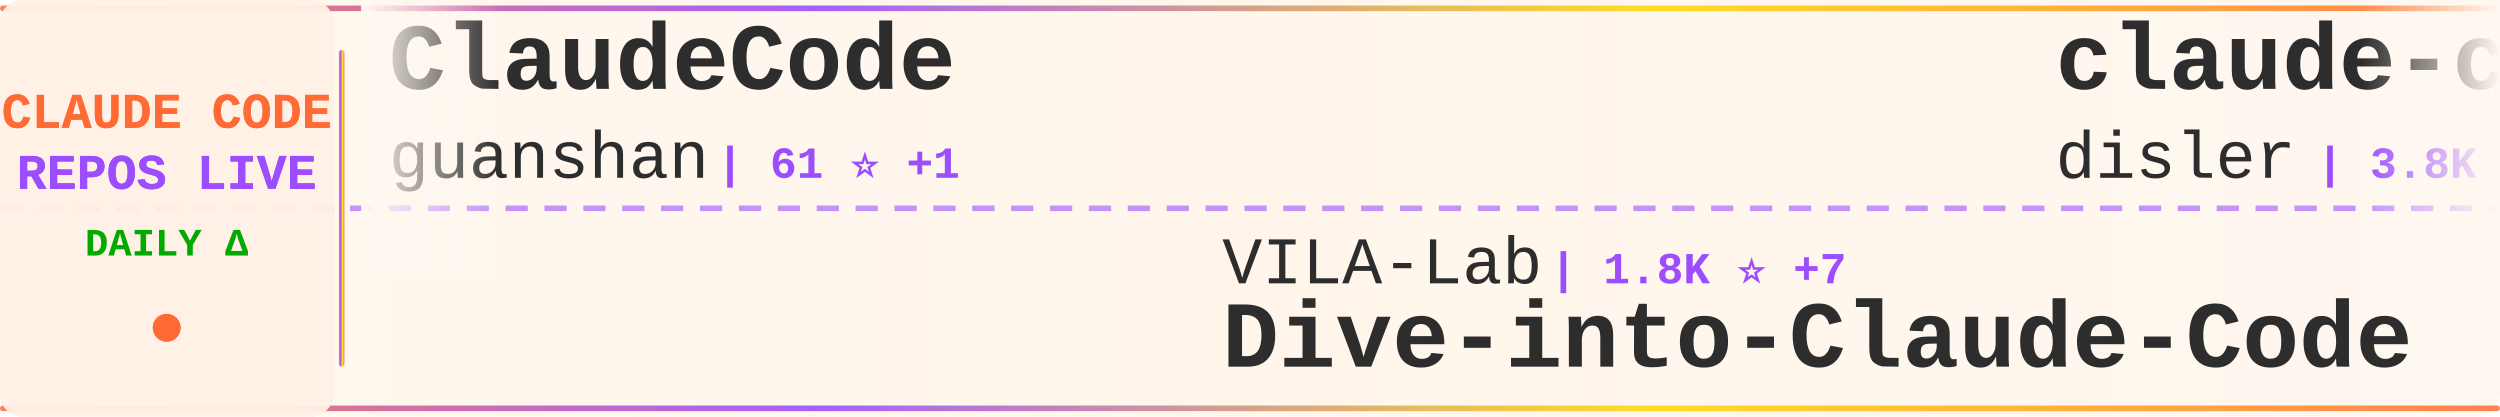
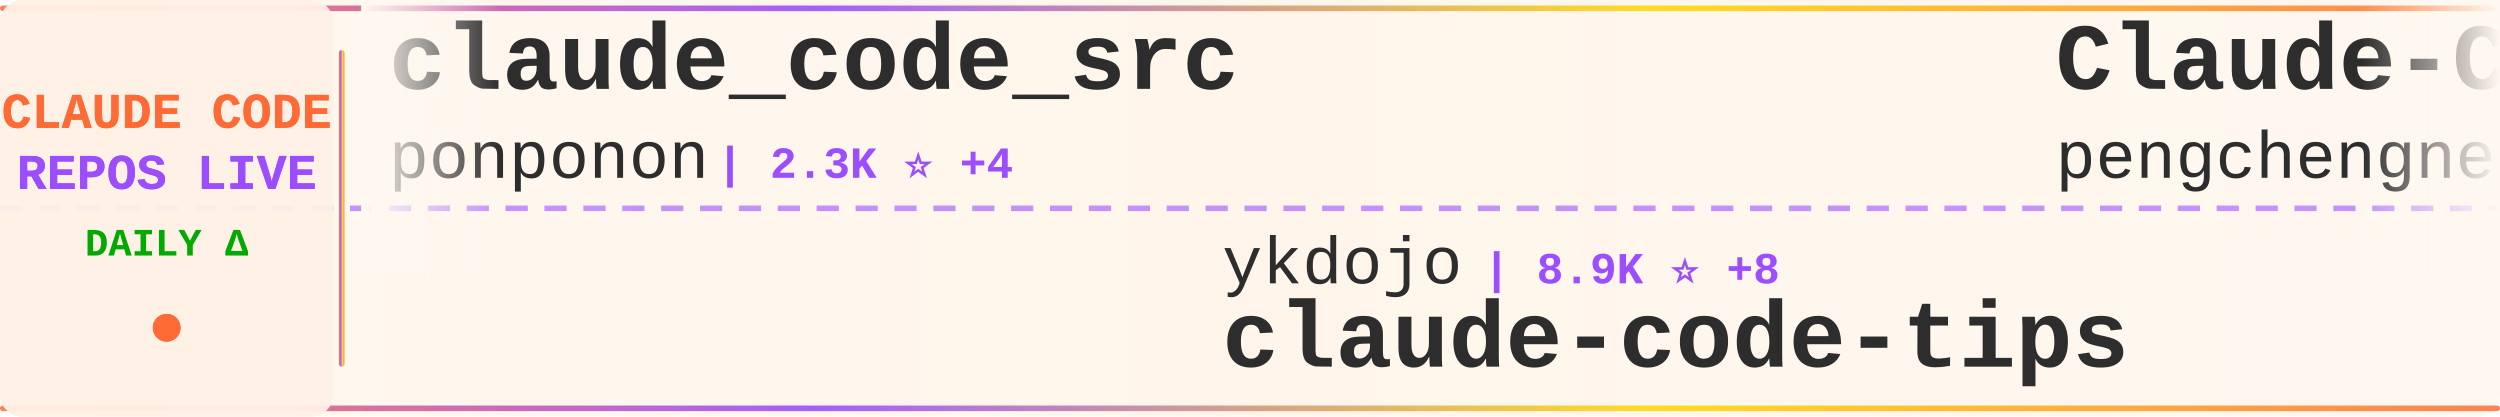
<svg xmlns="http://www.w3.org/2000/svg" width="900" height="150">
  <defs>
    <linearGradient id="tickerBg" x1="0%" y1="0%" x2="100%" y2="0%">
      <stop offset="0%" style="stop-color:#fff8f0;stop-opacity:0.98" />
      <stop offset="50%" style="stop-color:#fff5eb;stop-opacity:1" />
      <stop offset="100%" style="stop-color:#fff8f0;stop-opacity:0.98" />
    </linearGradient>
    <linearGradient id="borderGrad" x1="0%" y1="0%" x2="100%" y2="0%">
      <stop offset="0%" style="stop-color:#FF6B35;stop-opacity:0.85">
        <animate attributeName="stop-opacity" values="0.85;1;0.85" dur="2s" repeatCount="indefinite" />
      </stop>
      <stop offset="33%" style="stop-color:#9C4EFF;stop-opacity:0.9">
        <animate attributeName="stop-opacity" values="0.9;1;0.9" dur="2.2s" repeatCount="indefinite" />
      </stop>
      <stop offset="66%" style="stop-color:#FFD700;stop-opacity:0.85">
        <animate attributeName="stop-opacity" values="0.85;1;0.85" dur="1.8s" repeatCount="indefinite" />
      </stop>
      <stop offset="100%" style="stop-color:#FF6B35;stop-opacity:0.85">
        <animate attributeName="stop-opacity" values="0.85;1;0.85" dur="2s" repeatCount="indefinite" />
      </stop>
    </linearGradient>
    <filter id="textGlow">
      <feGaussianBlur stdDeviation="0.15" result="coloredBlur" />
      <feMerge>
        <feMergeNode in="coloredBlur" />
        <feMergeNode in="SourceGraphic" />
      </feMerge>
    </filter>
    <filter id="metricGlow">
      <feGaussianBlur stdDeviation="0.2" result="coloredBlur" />
      <feMerge>
        <feMergeNode in="coloredBlur" />
        <feMergeNode in="SourceGraphic" />
      </feMerge>
    </filter>
    <linearGradient id="leftFade" x1="0%" y1="0%" x2="100%" y2="0%">
      <stop offset="0%" style="stop-color:#fff8f0;stop-opacity:1" />
      <stop offset="100%" style="stop-color:#fff8f0;stop-opacity:0" />
    </linearGradient>
    <linearGradient id="rightFade" x1="0%" y1="0%" x2="100%" y2="0%">
      <stop offset="0%" style="stop-color:#fff8f0;stop-opacity:0" />
      <stop offset="100%" style="stop-color:#fff8f0;stop-opacity:1" />
    </linearGradient>
  </defs>
  <rect width="900" height="150" fill="url(#tickerBg)" rx="8" />
  <rect x="0" y="2" width="900" height="2" fill="url(#borderGrad)" rx="1" />
  <rect x="0" y="146" width="900" height="2" fill="url(#borderGrad)" rx="1" />
  <line x1="0" y1="75" x2="900" y2="75" stroke="#9C4EFF" stroke-width="2" stroke-dasharray="8 6" opacity="0.6" />
  <rect x="0" y="0" width="120" height="150" fill="#fff0e6" opacity="0.95" rx="8" />
  <text x="60" y="46" font-family="'Courier New', monospace" font-size="18" font-weight="bold" fill="#FF6B35" text-anchor="middle" filter="url(#textGlow)">
    CLAUDE CODE
  </text>
  <text x="60" y="68" font-family="'Courier New', monospace" font-size="18" font-weight="bold" fill="#9C4EFF" text-anchor="middle" filter="url(#textGlow)">
    REPOS LIVE
  </text>
  <text x="60" y="92" font-family="'Courier New', monospace" font-size="14" font-weight="bold" fill="#00aa00" text-anchor="middle">
    DAILY Δ
  </text>
  <circle cx="60" cy="118" r="5" fill="#FF6B35" filter="url(#metricGlow)">
    <animate attributeName="r" values="4;6;4" dur="1.5s" repeatCount="indefinite" />
    <animate attributeName="opacity" values="0.6;1;0.6" dur="1.5s" repeatCount="indefinite" />
  </circle>
  <rect x="122" y="18" width="2" height="114" fill="url(#borderGrad)" rx="1" />
  <clipPath id="tickerClip">
    <rect x="130" y="0" width="770" height="150" />
  </clipPath>
  <g clip-path="url(#tickerClip)">
    <g id="tickerItems">
      <animateTransform attributeName="transform" attributeType="XML" type="translate" from="0 0" to="-3000 0" dur="54s" repeatCount="indefinite" />
      <g transform="translate(0, 0)">
-         <text x="140" y="32" font-family="'Courier New', monospace" font-size="34" font-weight="bold" fill="#2d2d2d">ClaudeCode</text>
-         <text x="140" y="64" font-family="'Courier New', monospace" font-size="24" font-weight="normal" fill="#2d2d2d" opacity="1.0">guanshan</text>
-         <text x="258" y="64" font-family="'Courier New', monospace" font-size="16" font-weight="bold" fill="#9C4EFF"> | 61 ⭐ +1</text>
+         <text x="140" y="32" font-family="'Courier New', monospace" font-size="34" font-weight="bold" fill="#2d2d2d">claude_code_src</text>
+         <text x="140" y="64" font-family="'Courier New', monospace" font-size="24" font-weight="normal" fill="#2d2d2d" opacity="1.0">ponponon</text>
+         <text x="258" y="64" font-family="'Courier New', monospace" font-size="16" font-weight="bold" fill="#9C4EFF"> | 2.3K ⭐ +4</text>
      </g>
      <g transform="translate(300, 0)">
-         <text x="140" y="102" font-family="'Courier New', monospace" font-size="24" font-weight="normal" fill="#2d2d2d" opacity="1.0">VILA-Lab</text>
-         <text x="258" y="102" font-family="'Courier New', monospace" font-size="16" font-weight="bold" fill="#9C4EFF"> | 1.8K ⭐ +7</text>
-         <text x="140" y="132" font-family="'Courier New', monospace" font-size="34" font-weight="bold" fill="#2d2d2d">Dive-into-Claude-Code</text>
+         <text x="140" y="102" font-family="'Courier New', monospace" font-size="24" font-weight="normal" fill="#2d2d2d" opacity="1.0">ykdojo</text>
+         <text x="234" y="102" font-family="'Courier New', monospace" font-size="16" font-weight="bold" fill="#9C4EFF"> | 8.9K ⭐ +8</text>
+         <text x="140" y="132" font-family="'Courier New', monospace" font-size="34" font-weight="bold" fill="#2d2d2d">claude-code-tips</text>
      </g>
      <g transform="translate(600, 0)">
-         <text x="140" y="32" font-family="'Courier New', monospace" font-size="34" font-weight="bold" fill="#2d2d2d">claude-code-hooks-master...</text>
-         <text x="140" y="64" font-family="'Courier New', monospace" font-size="24" font-weight="normal" fill="#2d2d2d" opacity="1.0">disler</text>
-         <text x="234" y="64" font-family="'Courier New', monospace" font-size="16" font-weight="bold" fill="#9C4EFF"> | 3.8K ⭐ +1</text>
+         <text x="140" y="32" font-family="'Courier New', monospace" font-size="34" font-weight="bold" fill="#2d2d2d">Claude-Code</text>
+         <text x="140" y="64" font-family="'Courier New', monospace" font-size="24" font-weight="normal" fill="#2d2d2d" opacity="1.0">pengchengneo</text>
+         <text x="306" y="64" font-family="'Courier New', monospace" font-size="16" font-weight="bold" fill="#9C4EFF"> | 1.6K ⭐ +4</text>
      </g>
      <g transform="translate(900, 0)">
-         <text x="140" y="102" font-family="'Courier New', monospace" font-size="24" font-weight="normal" fill="#2d2d2d" opacity="1.0">pedrohcgs</text>
-         <text x="270" y="102" font-family="'Courier New', monospace" font-size="16" font-weight="bold" fill="#9C4EFF"> | 1.3K ⭐ +5</text>
-         <text x="140" y="132" font-family="'Courier New', monospace" font-size="34" font-weight="bold" fill="#2d2d2d">claude-code-my-workflow</text>
+         <text x="140" y="102" font-family="'Courier New', monospace" font-size="24" font-weight="normal" fill="#2d2d2d" opacity="1.0">https-deeplearning-ai</text>
+         <text x="414" y="102" font-family="'Courier New', monospace" font-size="16" font-weight="bold" fill="#9C4EFF"> | 534 ⭐</text>
+         <text x="140" y="132" font-family="'Courier New', monospace" font-size="34" font-weight="bold" fill="#2d2d2d">sc-claude-code-files</text>
      </g>
      <g transform="translate(1200, 0)">
-         <text x="140" y="32" font-family="'Courier New', monospace" font-size="34" font-weight="bold" fill="#2d2d2d">Claude-code</text>
-         <text x="140" y="64" font-family="'Courier New', monospace" font-size="24" font-weight="normal" fill="#2d2d2d" opacity="1.0">zstmfhy</text>
-         <text x="246" y="64" font-family="'Courier New', monospace" font-size="16" font-weight="bold" fill="#9C4EFF"> | 190 ⭐</text>
+         <text x="140" y="32" font-family="'Courier New', monospace" font-size="34" font-weight="bold" fill="#2d2d2d">oh-my-claudecode</text>
+         <text x="140" y="64" font-family="'Courier New', monospace" font-size="24" font-weight="normal" fill="#2d2d2d" opacity="1.0">Yeachan-Heo</text>
+         <text x="294" y="64" font-family="'Courier New', monospace" font-size="16" font-weight="bold" fill="#9C4EFF"> | 37.0K ⭐ +56</text>
      </g>
      <g transform="translate(1500, 0)">
-         <text x="140" y="102" font-family="'Courier New', monospace" font-size="24" font-weight="normal" fill="#2d2d2d" opacity="1.0">Pimzino</text>
-         <text x="246" y="102" font-family="'Courier New', monospace" font-size="16" font-weight="bold" fill="#9C4EFF"> | 3.8K ⭐ +1</text>
-         <text x="140" y="132" font-family="'Courier New', monospace" font-size="34" font-weight="bold" fill="#2d2d2d">claude-code-spec-workflo...</text>
+         <text x="140" y="102" font-family="'Courier New', monospace" font-size="24" font-weight="normal" fill="#2d2d2d" opacity="1.0">centminmod</text>
+         <text x="282" y="102" font-family="'Courier New', monospace" font-size="16" font-weight="bold" fill="#9C4EFF"> | 2.4K ⭐ +2</text>
+         <text x="140" y="132" font-family="'Courier New', monospace" font-size="34" font-weight="bold" fill="#2d2d2d">my-claude-code-setup</text>
      </g>
      <g transform="translate(1800, 0)">
-         <text x="140" y="32" font-family="'Courier New', monospace" font-size="34" font-weight="bold" fill="#2d2d2d">Claude-Code-Game-Studios</text>
-         <text x="140" y="64" font-family="'Courier New', monospace" font-size="24" font-weight="normal" fill="#2d2d2d" opacity="1.0">Donchitos</text>
-         <text x="270" y="64" font-family="'Courier New', monospace" font-size="16" font-weight="bold" fill="#9C4EFF"> | 22.3K ⭐ +59</text>
+         <text x="140" y="32" font-family="'Courier New', monospace" font-size="34" font-weight="bold" fill="#2d2d2d">claude-code-reverse</text>
+         <text x="140" y="64" font-family="'Courier New', monospace" font-size="24" font-weight="normal" fill="#2d2d2d" opacity="1.0">Yuyz0112</text>
+         <text x="258" y="64" font-family="'Courier New', monospace" font-size="16" font-weight="bold" fill="#9C4EFF"> | 2.4K ⭐ +1</text>
      </g>
      <g transform="translate(2100, 0)">
-         <text x="140" y="102" font-family="'Courier New', monospace" font-size="24" font-weight="normal" fill="#2d2d2d" opacity="1.0">zebbern</text>
-         <text x="246" y="102" font-family="'Courier New', monospace" font-size="16" font-weight="bold" fill="#9C4EFF"> | 4.3K ⭐ +3</text>
-         <text x="140" y="132" font-family="'Courier New', monospace" font-size="34" font-weight="bold" fill="#2d2d2d">claude-code-guide</text>
+         <text x="140" y="102" font-family="'Courier New', monospace" font-size="24" font-weight="normal" fill="#2d2d2d" opacity="1.0">Alishahryar1</text>
+         <text x="306" y="102" font-family="'Courier New', monospace" font-size="16" font-weight="bold" fill="#9C4EFF"> | 37.2K ⭐ +160</text>
+         <text x="140" y="132" font-family="'Courier New', monospace" font-size="34" font-weight="bold" fill="#2d2d2d">free-claude-code</text>
      </g>
      <g transform="translate(2400, 0)">
-         <text x="140" y="32" font-family="'Courier New', monospace" font-size="34" font-weight="bold" fill="#2d2d2d">claude-code-tudou</text>
-         <text x="140" y="64" font-family="'Courier New', monospace" font-size="24" font-weight="normal" fill="#2d2d2d" opacity="1.0">AICoderTudou</text>
-         <text x="306" y="64" font-family="'Courier New', monospace" font-size="16" font-weight="bold" fill="#9C4EFF"> | 499 ⭐</text>
+         <text x="140" y="32" font-family="'Courier New', monospace" font-size="34" font-weight="bold" fill="#2d2d2d">ECC</text>
+         <text x="140" y="64" font-family="'Courier New', monospace" font-size="24" font-weight="normal" fill="#2d2d2d" opacity="1.0">affaan-m</text>
+         <text x="258" y="64" font-family="'Courier New', monospace" font-size="16" font-weight="bold" fill="#9C4EFF"> | 222.2K ⭐ +467</text>
      </g>
      <g transform="translate(2700, 0)">
-         <text x="140" y="102" font-family="'Courier New', monospace" font-size="24" font-weight="normal" fill="#2d2d2d" opacity="1.0">darcyegb</text>
-         <text x="258" y="102" font-family="'Courier New', monospace" font-size="16" font-weight="bold" fill="#9C4EFF"> | 736 ⭐</text>
-         <text x="140" y="132" font-family="'Courier New', monospace" font-size="34" font-weight="bold" fill="#2d2d2d">ClaudeCodeAgents</text>
+         <text x="140" y="102" font-family="'Courier New', monospace" font-size="24" font-weight="normal" fill="#2d2d2d" opacity="1.0">fazxes</text>
+         <text x="234" y="102" font-family="'Courier New', monospace" font-size="16" font-weight="bold" fill="#9C4EFF"> | 222 ⭐</text>
+         <text x="140" y="132" font-family="'Courier New', monospace" font-size="34" font-weight="bold" fill="#2d2d2d">Claude-code</text>
      </g>
      <g transform="translate(3000, 0)">
-         <text x="140" y="32" font-family="'Courier New', monospace" font-size="34" font-weight="bold" fill="#2d2d2d">ClaudeCode</text>
-         <text x="140" y="64" font-family="'Courier New', monospace" font-size="24" font-weight="normal" fill="#2d2d2d" opacity="1.0">guanshan</text>
-         <text x="258" y="64" font-family="'Courier New', monospace" font-size="16" font-weight="bold" fill="#9C4EFF"> | 61 ⭐ +1</text>
+         <text x="140" y="32" font-family="'Courier New', monospace" font-size="34" font-weight="bold" fill="#2d2d2d">claude_code_src</text>
+         <text x="140" y="64" font-family="'Courier New', monospace" font-size="24" font-weight="normal" fill="#2d2d2d" opacity="1.0">ponponon</text>
+         <text x="258" y="64" font-family="'Courier New', monospace" font-size="16" font-weight="bold" fill="#9C4EFF"> | 2.3K ⭐ +4</text>
      </g>
      <g transform="translate(3300, 0)">
-         <text x="140" y="102" font-family="'Courier New', monospace" font-size="24" font-weight="normal" fill="#2d2d2d" opacity="1.0">VILA-Lab</text>
-         <text x="258" y="102" font-family="'Courier New', monospace" font-size="16" font-weight="bold" fill="#9C4EFF"> | 1.8K ⭐ +7</text>
-         <text x="140" y="132" font-family="'Courier New', monospace" font-size="34" font-weight="bold" fill="#2d2d2d">Dive-into-Claude-Code</text>
+         <text x="140" y="102" font-family="'Courier New', monospace" font-size="24" font-weight="normal" fill="#2d2d2d" opacity="1.0">ykdojo</text>
+         <text x="234" y="102" font-family="'Courier New', monospace" font-size="16" font-weight="bold" fill="#9C4EFF"> | 8.9K ⭐ +8</text>
+         <text x="140" y="132" font-family="'Courier New', monospace" font-size="34" font-weight="bold" fill="#2d2d2d">claude-code-tips</text>
      </g>
      <g transform="translate(3600, 0)">
-         <text x="140" y="32" font-family="'Courier New', monospace" font-size="34" font-weight="bold" fill="#2d2d2d">claude-code-hooks-master...</text>
-         <text x="140" y="64" font-family="'Courier New', monospace" font-size="24" font-weight="normal" fill="#2d2d2d" opacity="1.0">disler</text>
-         <text x="234" y="64" font-family="'Courier New', monospace" font-size="16" font-weight="bold" fill="#9C4EFF"> | 3.8K ⭐ +1</text>
+         <text x="140" y="32" font-family="'Courier New', monospace" font-size="34" font-weight="bold" fill="#2d2d2d">Claude-Code</text>
+         <text x="140" y="64" font-family="'Courier New', monospace" font-size="24" font-weight="normal" fill="#2d2d2d" opacity="1.0">pengchengneo</text>
+         <text x="306" y="64" font-family="'Courier New', monospace" font-size="16" font-weight="bold" fill="#9C4EFF"> | 1.6K ⭐ +4</text>
      </g>
      <g transform="translate(3900, 0)">
-         <text x="140" y="102" font-family="'Courier New', monospace" font-size="24" font-weight="normal" fill="#2d2d2d" opacity="1.0">pedrohcgs</text>
-         <text x="270" y="102" font-family="'Courier New', monospace" font-size="16" font-weight="bold" fill="#9C4EFF"> | 1.3K ⭐ +5</text>
-         <text x="140" y="132" font-family="'Courier New', monospace" font-size="34" font-weight="bold" fill="#2d2d2d">claude-code-my-workflow</text>
+         <text x="140" y="102" font-family="'Courier New', monospace" font-size="24" font-weight="normal" fill="#2d2d2d" opacity="1.0">https-deeplearning-ai</text>
+         <text x="414" y="102" font-family="'Courier New', monospace" font-size="16" font-weight="bold" fill="#9C4EFF"> | 534 ⭐</text>
+         <text x="140" y="132" font-family="'Courier New', monospace" font-size="34" font-weight="bold" fill="#2d2d2d">sc-claude-code-files</text>
      </g>
    </g>
  </g>
  <rect x="130" y="0" width="50" height="100" fill="url(#leftFade)" />
  <rect x="850" y="0" width="50" height="100" fill="url(#rightFade)" />
</svg>
